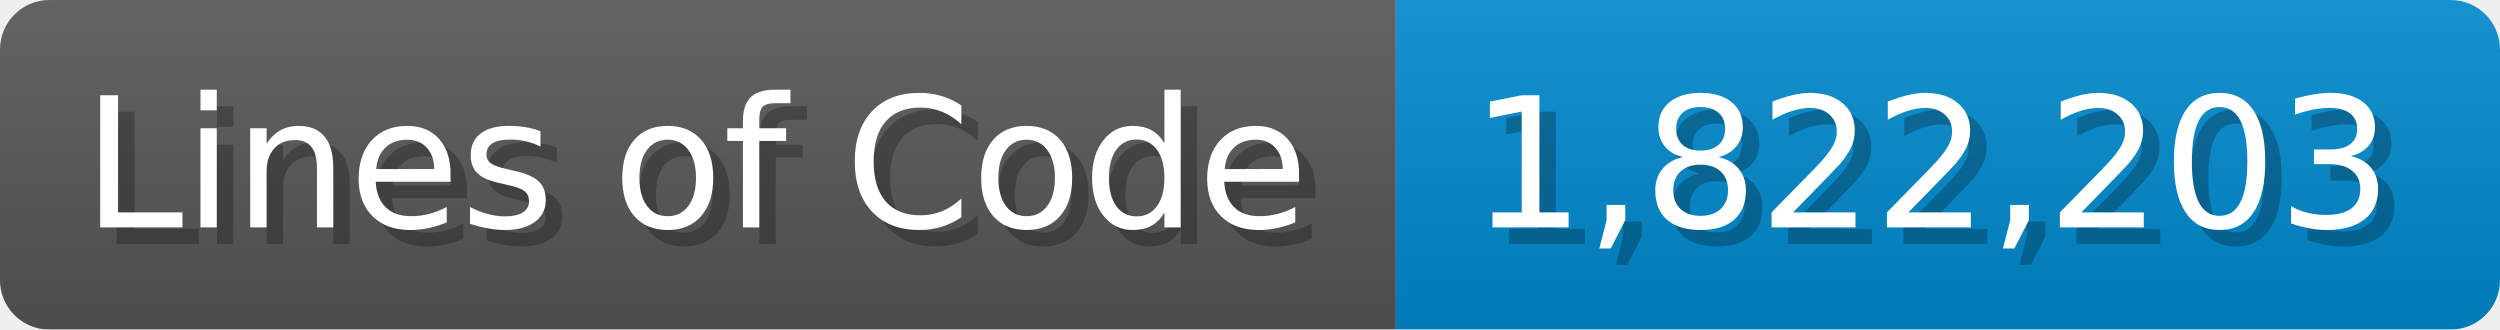
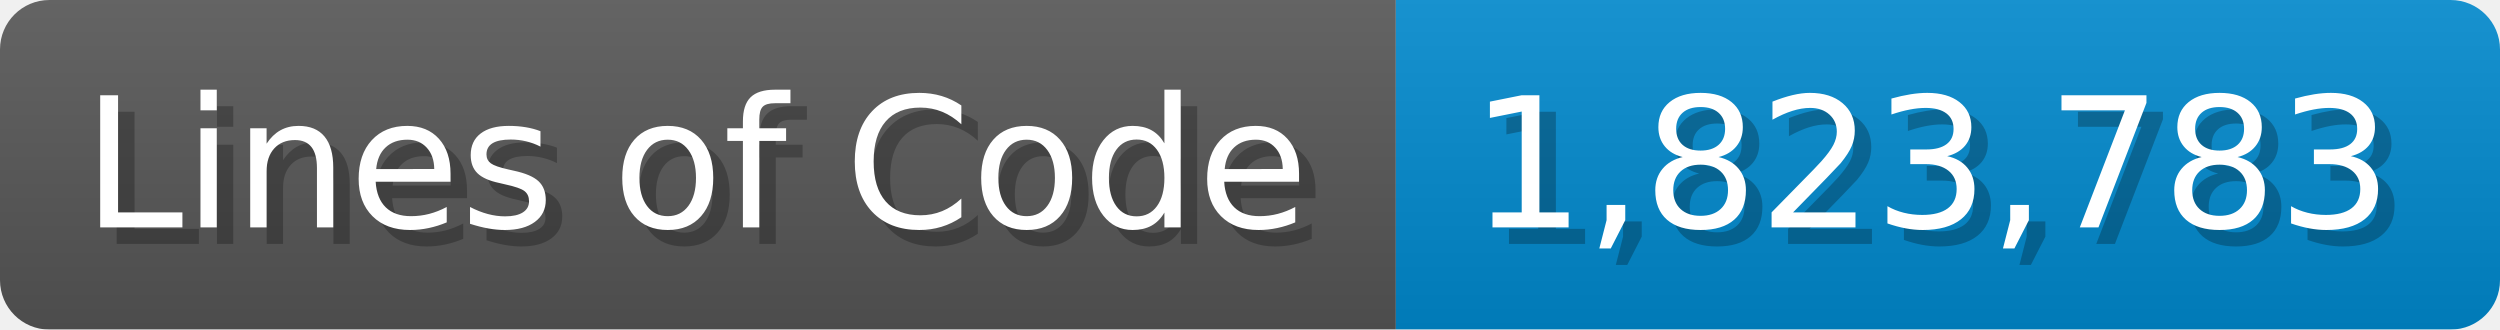
<svg xmlns="http://www.w3.org/2000/svg" width="151.7" height="20" viewBox="0 0 1517 200">
  <linearGradient id="a" x2="0" y2="100%">
    <stop offset="0" stop-opacity=".1" stop-color="#EEE" />
    <stop offset="1" stop-opacity=".1" />
  </linearGradient>
  <mask id="m">
    <rect width="1517" height="200" rx="30" fill="#FFF" />
  </mask>
  <g mask="url(#m)">
    <rect width="847" height="200" fill="#555" />
    <rect width="670" height="200" fill="#08C" x="847" />
    <rect width="1517" height="200" fill="url(#a)" />
  </g>
  <g fill="#fff" text-anchor="start" font-family="Verdana,DejaVu Sans,sans-serif" font-size="110">
    <text x="60" y="148" textLength="747" fill="#000" opacity="0.25">Lines of Code</text>
    <text x="50" y="138" textLength="747">Lines of Code</text>
-     <text x="902" y="148" textLength="570" fill="#000" opacity="0.25">1,822,203</text>
-     <text x="892" y="138" textLength="570">1,822,203</text>
+     <text x="902" y="148" textLength="570" fill="#000" opacity="0.25">1,823,783</text>
+     <text x="892" y="138" textLength="570">1,823,783</text>
  </g>
</svg>
